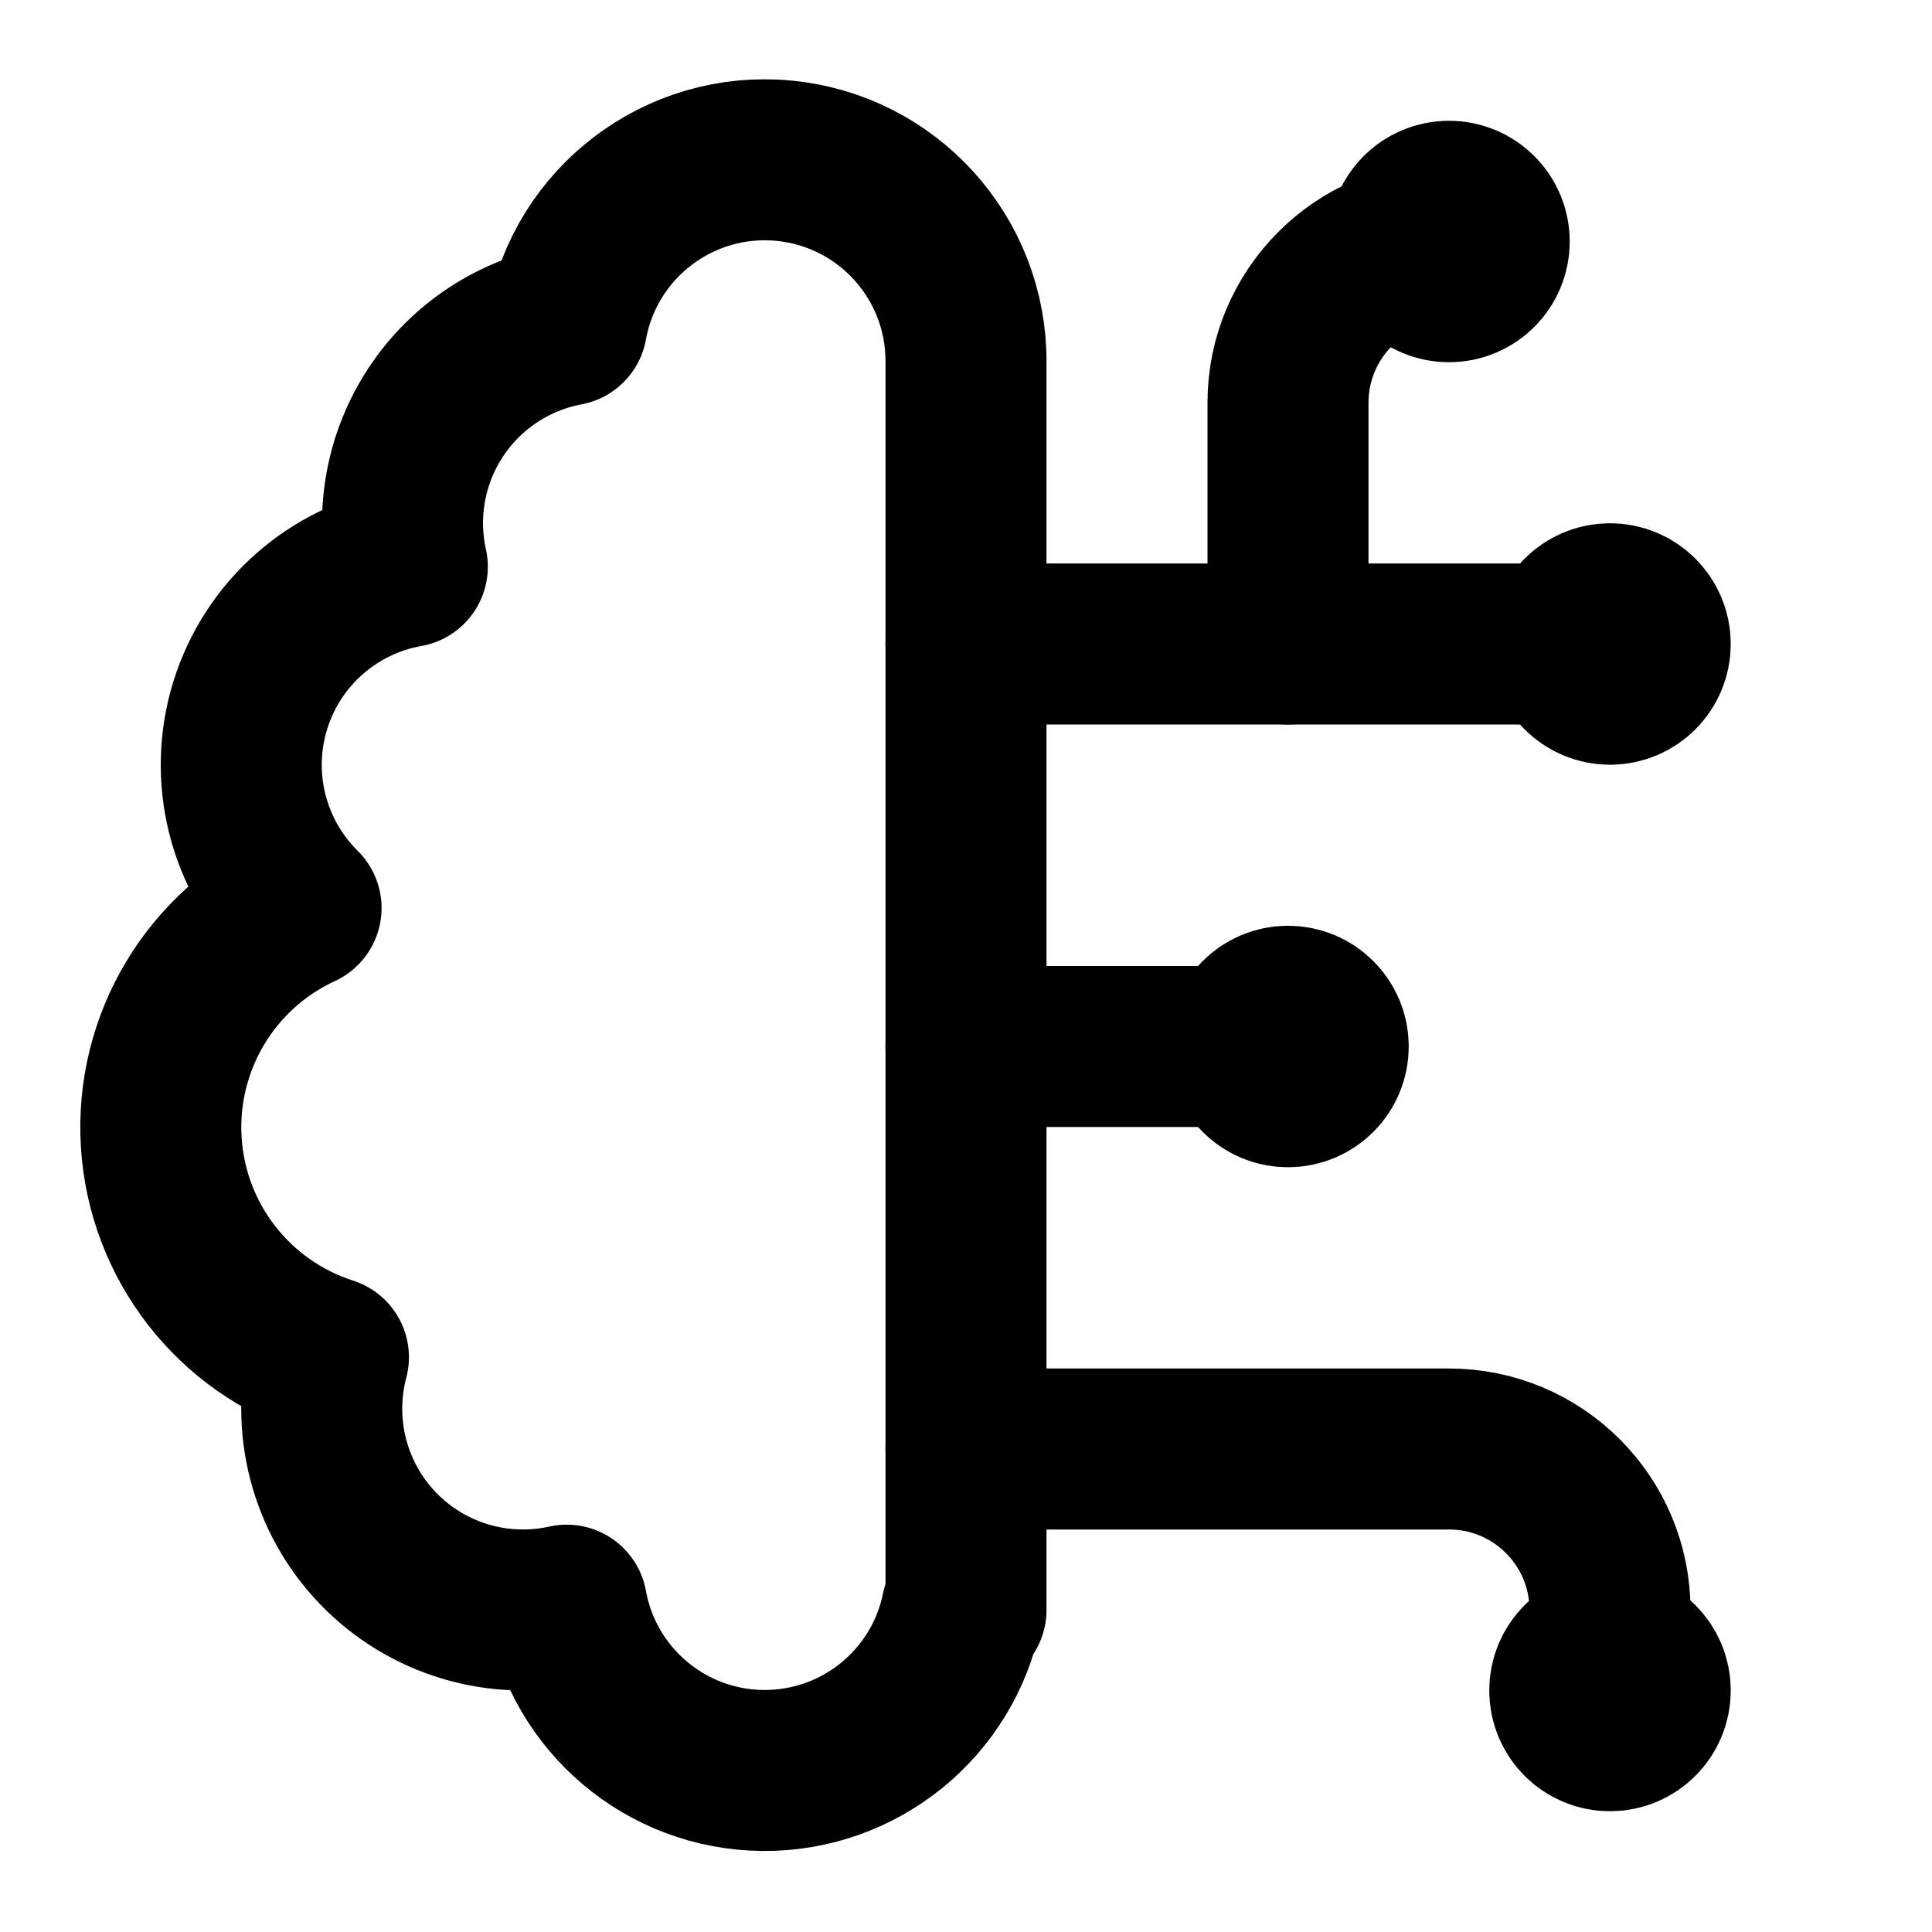
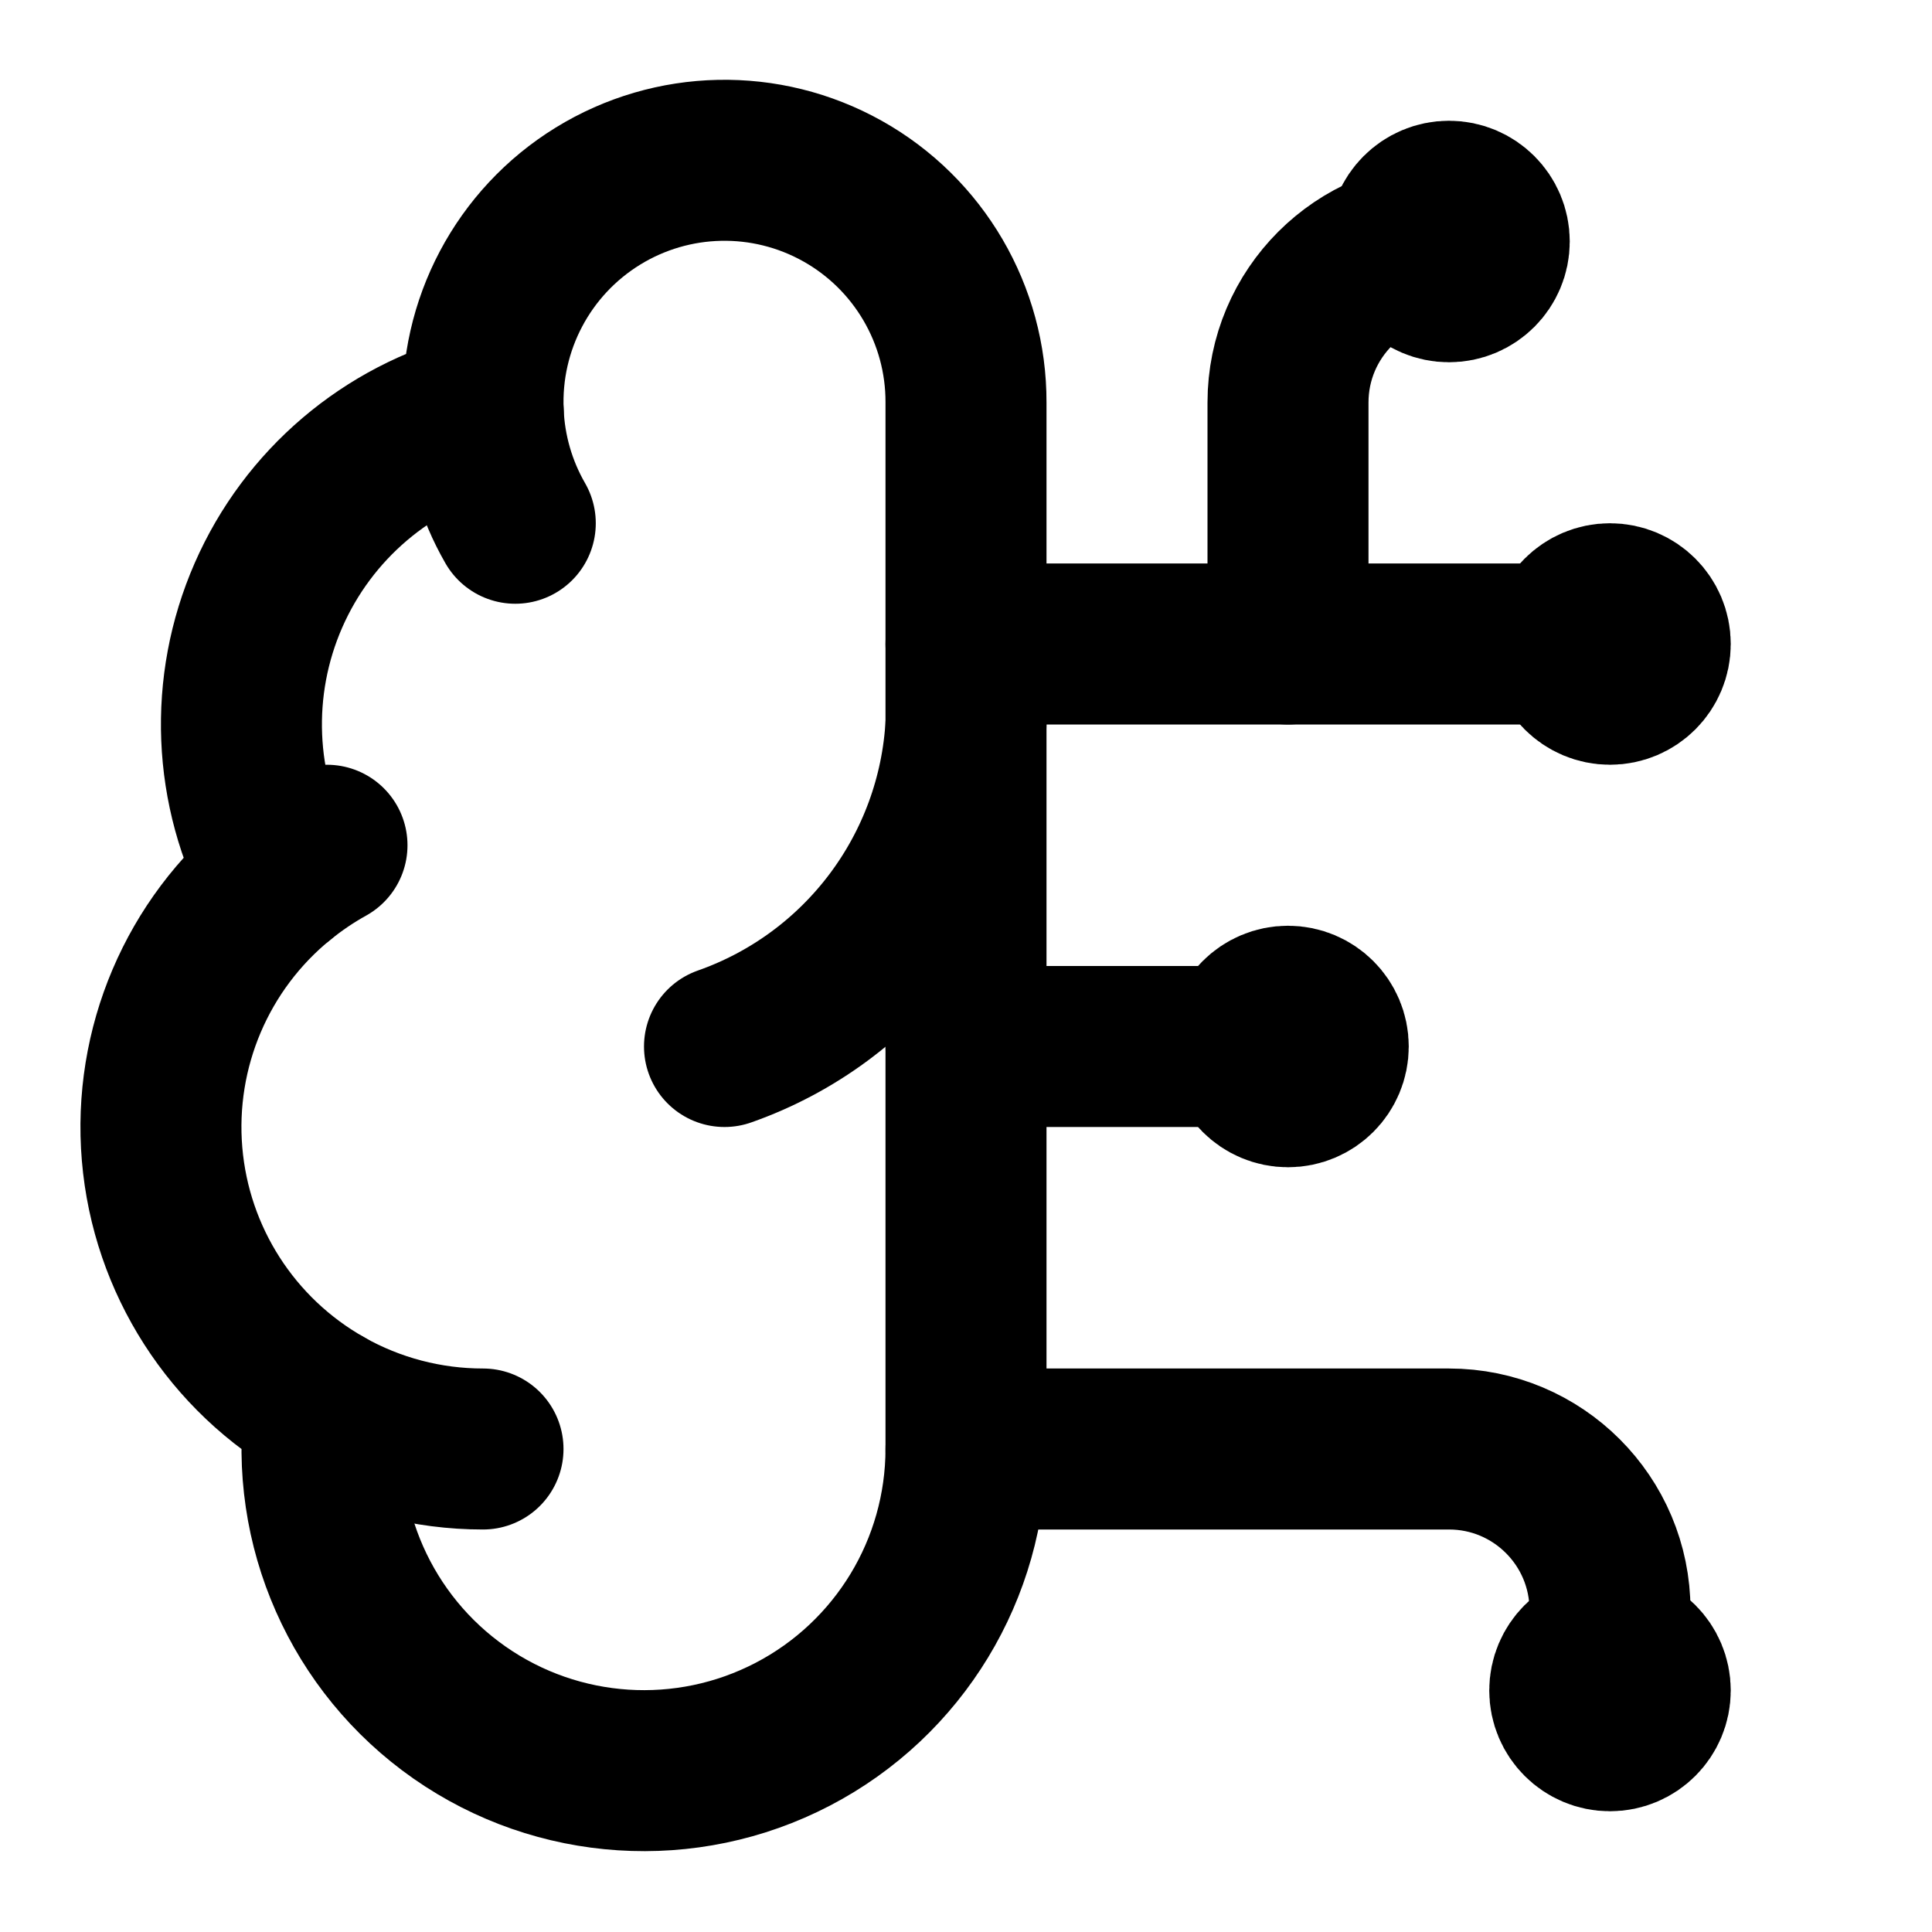
<svg xmlns="http://www.w3.org/2000/svg" viewBox="0 0 24 24" fill="none" stroke="currentColor" stroke-width="2" stroke-linecap="round" stroke-linejoin="round">
-   <path d="M12 4.5a2.5 2.5 0 0 0-4.96-.46 2.5 2.5 0 0 0-1.98 3 2.5 2.5 0 0 0-1.32 4.24 3 3 0 0 0 .34 5.58 2.5 2.5 0 0 0 2.96 3.08 2.5 2.5 0 0 0 4.91.05L12 20V4.5Z" />
-   <path d="M16 8V5c0-1.1.9-2 2-2" />
+   <path d="M12 5a3 3 0 1 0-5.997.125 4 4 0 0 0-2.526 5.77 4 4 0 0 0 .556 6.588A4 4 0 1 0 12 18Z" />
+   <path d="M9 13a4.5 4.5 0 0 0 3-4" />
+   <path d="M6.003 5.125A3 3 0 0 0 6.401 6.5" />
+   <path d="M3.477 10.896a4 4 0 0 1 .585-.396" />
+   <path d="M6 18a4 4 0 0 1-1.967-.516" />
  <path d="M12 13h4" />
  <path d="M12 18h6a2 2 0 0 1 2 2v1" />
  <path d="M12 8h8" />
-   <path d="M20.5 8a.5.5 0 1 1-1 0 .5.5 0 0 1 1 0Z" />
-   <path d="M16.5 13a.5.5 0 1 1-1 0 .5.5 0 0 1 1 0Z" />
-   <path d="M20.5 21a.5.5 0 1 1-1 0 .5.5 0 0 1 1 0Z" />
-   <path d="M18.5 3a.5.5 0 1 1-1 0 .5.5 0 0 1 1 0Z" />
+   <path d="M16 8V5a2 2 0 0 1 2-2" />
+   <circle cx="16" cy="13" r=".5" />
+   <circle cx="18" cy="3" r=".5" />
+   <circle cx="20" cy="21" r=".5" />
+   <circle cx="20" cy="8" r=".5" />
</svg>
